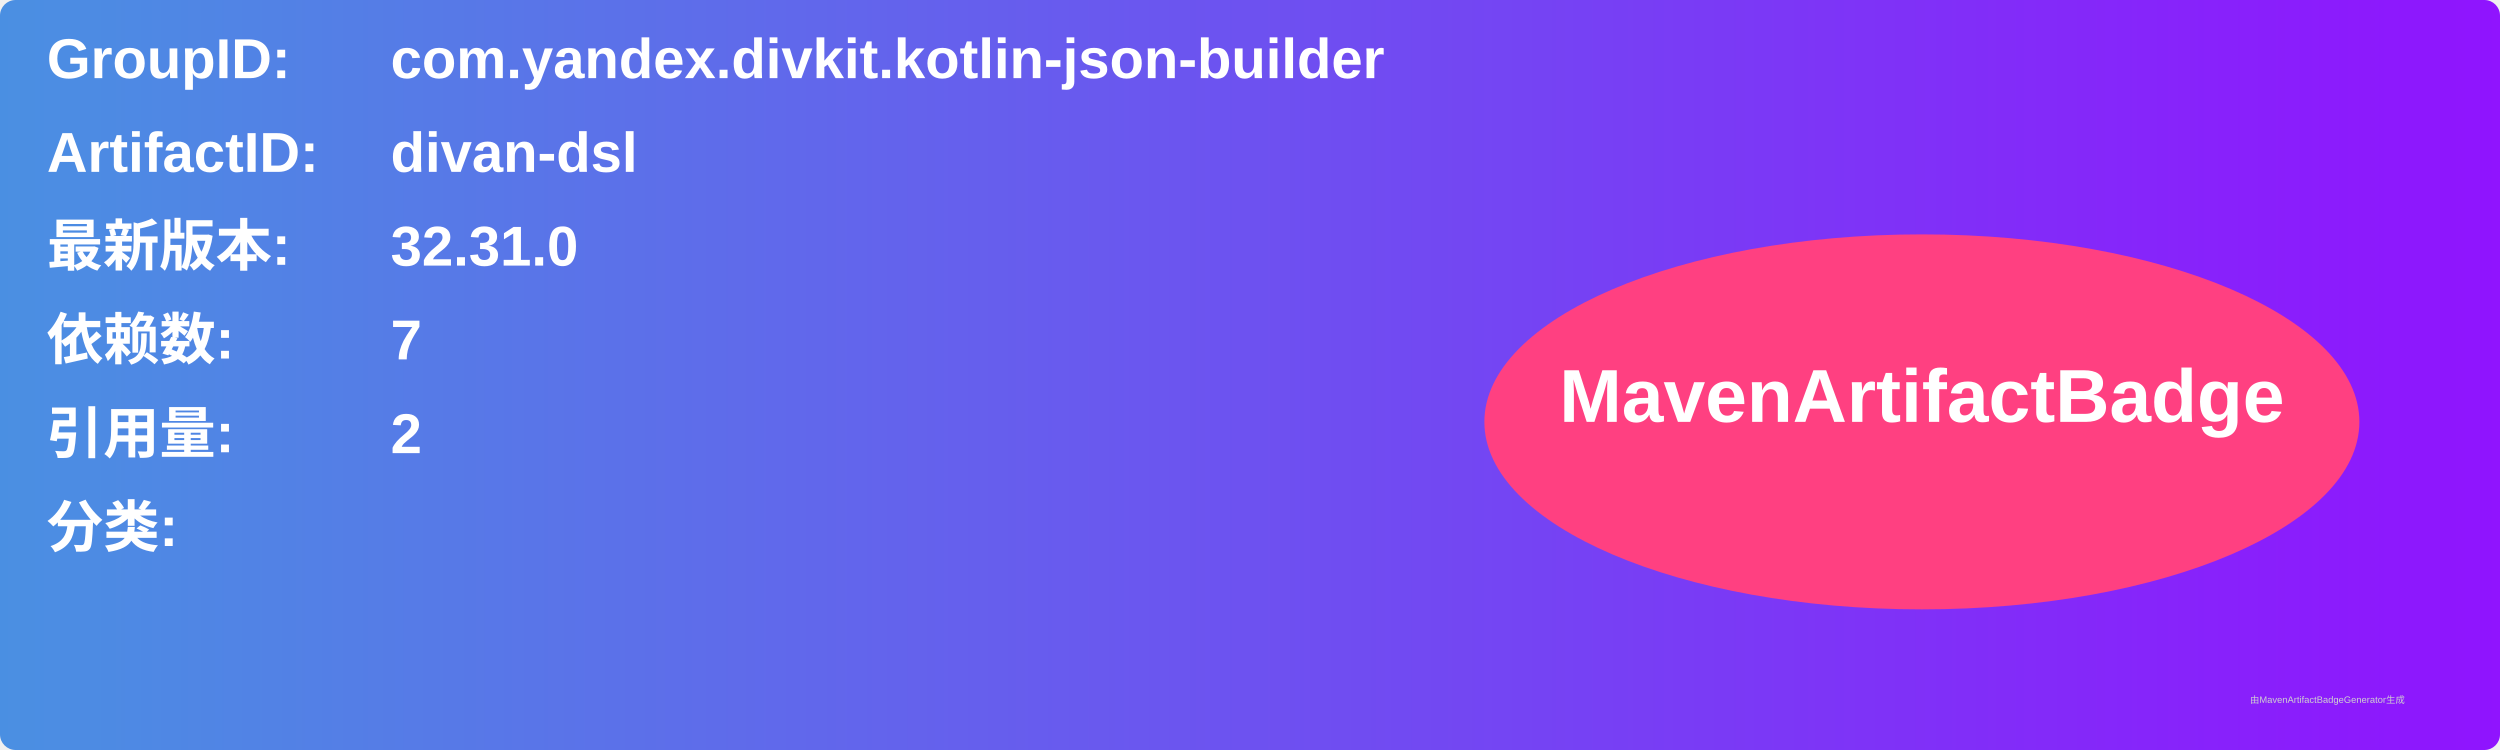
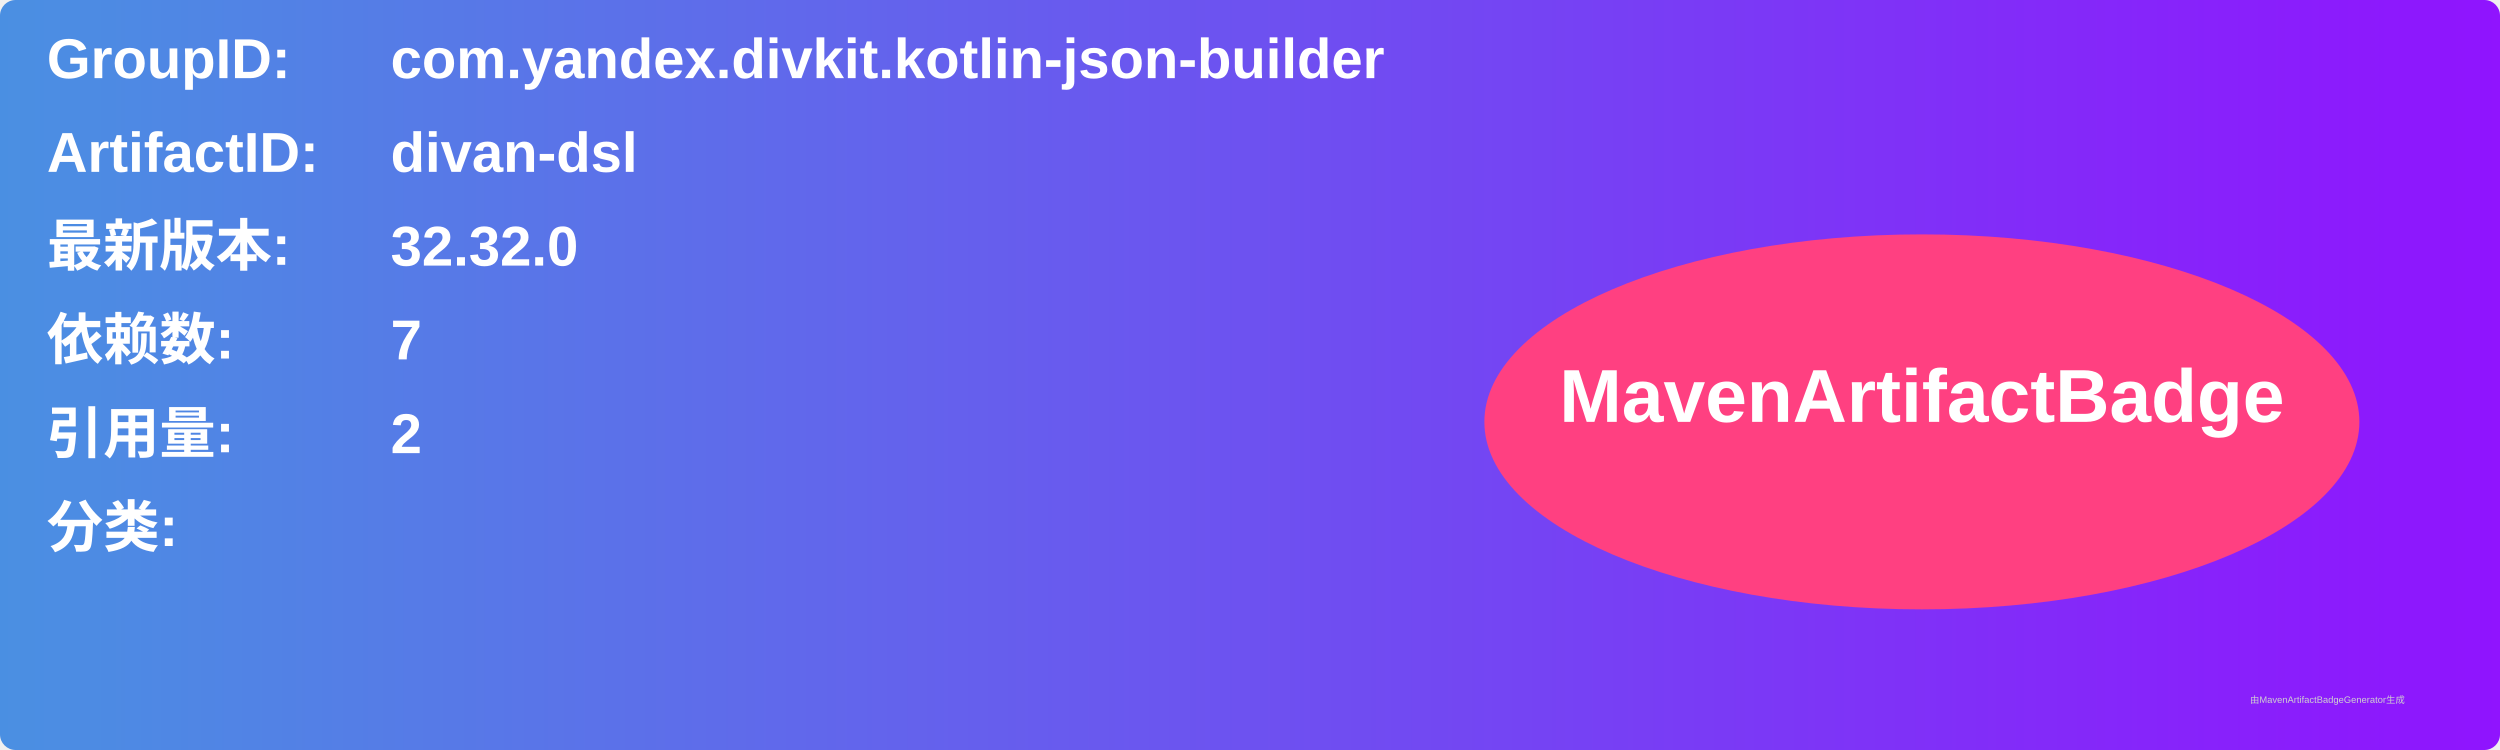
<svg xmlns="http://www.w3.org/2000/svg" width="800" height="240" viewBox="0 0 800 240">
  <linearGradient id="grad" x1="0%" y1="0%" x2="100%" y2="0%">
    <stop offset="0%" stop-color="#4a90e2" />
    <stop offset="100%" stop-color="#9013fe" />
  </linearGradient>
  <rect width="100%" height="100%" rx="5" ry="5" fill="url(#grad)" />
  <g transform="translate(15, 15)">
    <text x="0" y="10" font-family="Arial" font-size="18" fill="white" font-weight="bold" width="260">GroupID:</text>
    <text x="110" y="10" font-family="Arial" font-size="18" fill="white" font-weight="bold" width="460">com.yandex.divkit.kotlin-json-builder</text>
    <text x="0" y="40" font-family="Arial" font-size="18" fill="white" font-weight="bold" width="260">ArtifactID:</text>
    <text x="110" y="40" font-family="Arial" font-size="18" fill="white" font-weight="bold" width="460">divan-dsl</text>
    <text x="0" y="70" font-family="Arial" font-size="18" fill="white" font-weight="bold">最新版本:</text>
    <text x="110" y="70" font-family="Arial" font-size="18" fill="white" font-weight="bold">
-       <tspan font-weight="bold">32.31.0</tspan>
+       <tspan font-weight="bold">32.32.0</tspan>
    </text>
    <text x="0" y="100" font-family="Arial" font-size="18" fill="white" font-weight="bold">依赖数: </text>
    <text x="110" y="100" font-family="Arial" font-size="18" fill="white">
      <tspan font-weight="bold">7</tspan>
    </text>
    <text x="0" y="130" font-family="Arial" font-size="18" fill="white" font-weight="bold">引用量: </text>
    <text x="110" y="130" font-family="Arial" font-size="18" fill="white">
      <tspan font-weight="bold">2</tspan>
    </text>
    <text x="0" y="160" font-family="Arial" font-size="18" fill="white" font-weight="bold">分类:</text>
    <text x="10" y="190" font-family="Arial" font-size="10" fill="white">
      <tspan font-weight="bold" />
    </text>
    <ellipse cx="600" cy="120" rx="140" ry="60" fill="#ff4081" />
    <text x="600" y="120" text-anchor="middle" font-family="Arial" font-size="24" fill="white" font-weight="bold">MavenArtifactBadge</text>
  </g>
  <text x="720" y="225" font-family="Arial" font-size="3" fill="#d0d0d0">由MavenArtifactBadgeGenerator生成</text>
</svg>
